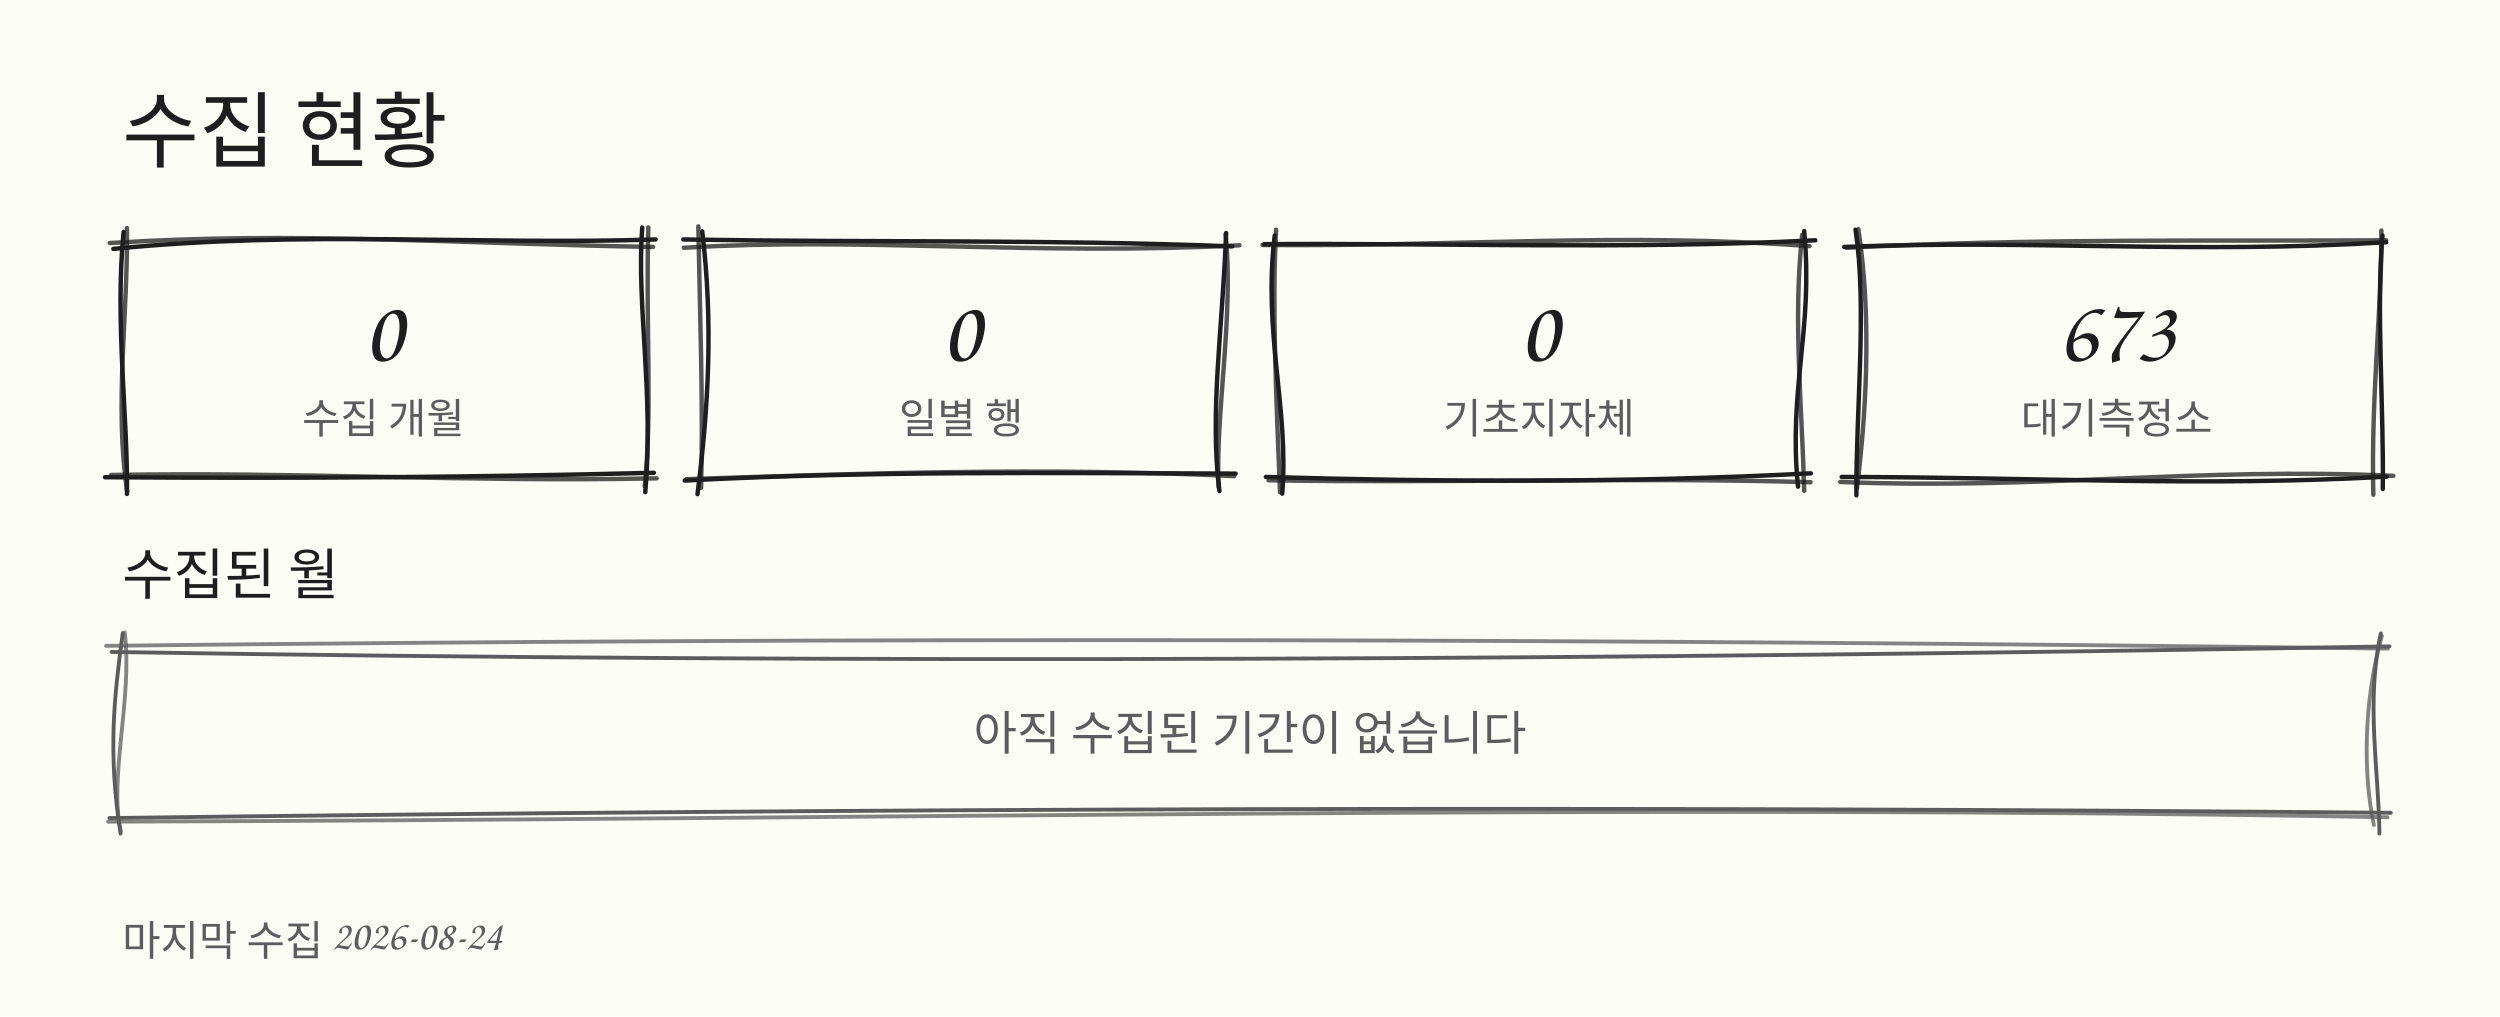
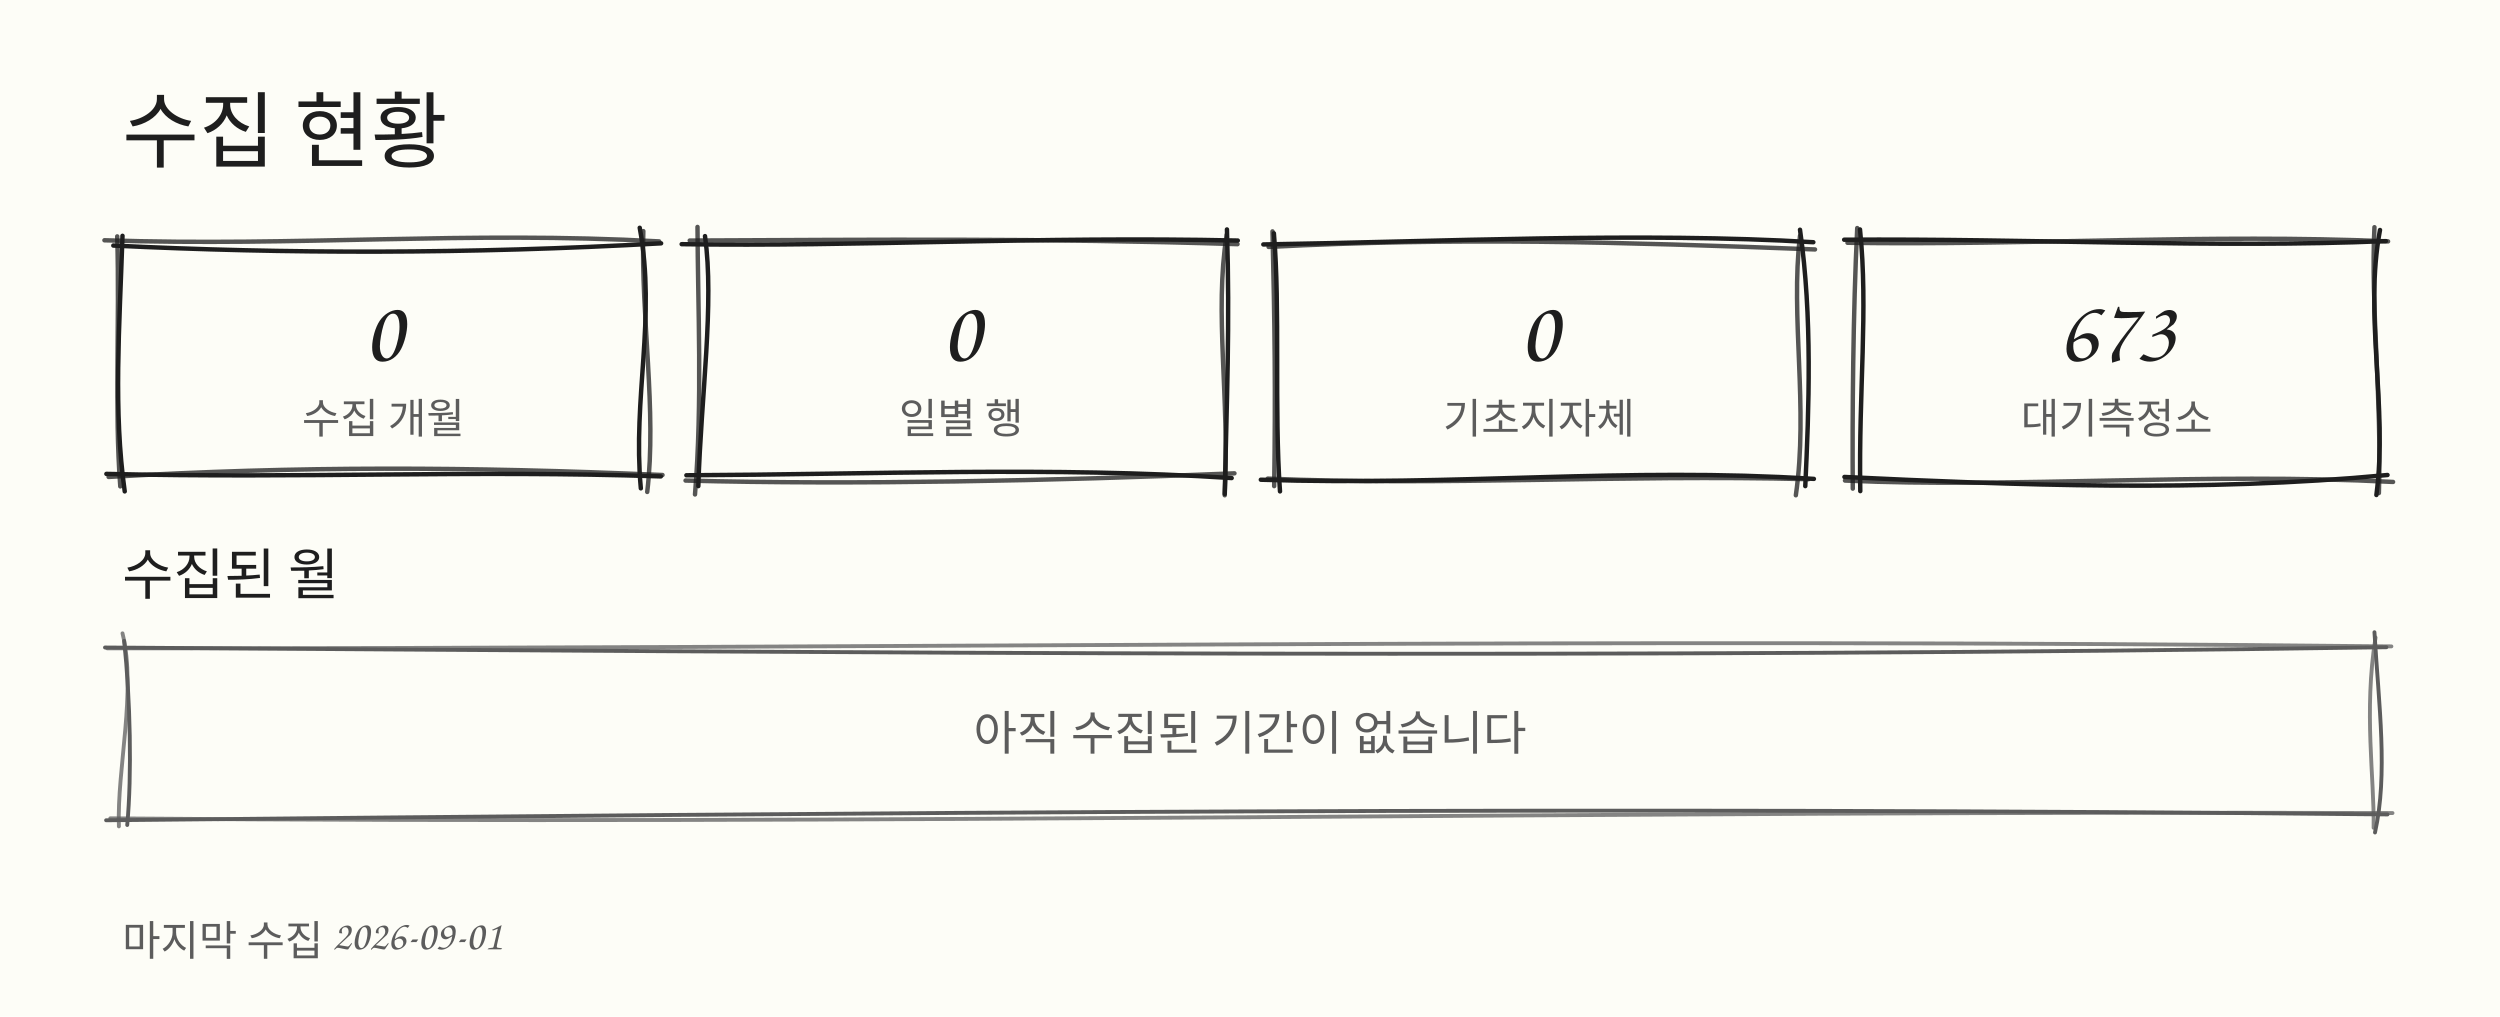
<svg xmlns="http://www.w3.org/2000/svg" width="900" height="366" viewBox="0 0 900 366" role="img" aria-label="수집 현황: 기간 0개, 일별 행 0, 기초지자체 0, 대기측정소 673">
  <rect x="0" y="0" width="900" height="366" fill="#fdfdf7" />
  <text x="44" y="58" font-family="Comic Sans MS, Chalkboard SE, Segoe Print, Bradley Hand, cursive" font-size="30" fill="#1e1e1e" text-anchor="start">수집 현황</text>
  <text x="856" y="58" font-family="Comic Sans MS, Chalkboard SE, Segoe Print, Bradley Hand, cursive" font-size="16" fill="#5c5c5c" text-anchor="end" />
-   <path d="M40.8 89.6 C108.7 82.8 173.9 88.3 236 86.2" fill="none" stroke="#1e1e1e" stroke-width="1.6" stroke-opacity="1" stroke-linecap="round" />
-   <path d="M39.5 87.5 C106 83.2 166.8 87.8 235.1 88.9" fill="none" stroke="#1e1e1e" stroke-width="1.6" stroke-opacity="0.75" stroke-linecap="round" />
-   <path d="M231.2 81.9 C229.1 109.7 235.4 141.5 232.3 177.2" fill="none" stroke="#1e1e1e" stroke-width="1.6" stroke-opacity="1" stroke-linecap="round" />
-   <path d="M233.4 81.9 C232.4 117.6 234.9 147.3 232.1 175.1" fill="none" stroke="#1e1e1e" stroke-width="1.6" stroke-opacity="0.75" stroke-linecap="round" />
-   <path d="M235.4 170.2 C172.1 171.8 108.6 172.3 37.8 171.8" fill="none" stroke="#1e1e1e" stroke-width="1.6" stroke-opacity="1" stroke-linecap="round" />
-   <path d="M236.4 172.2 C168.6 173.6 106.4 169.8 40 171" fill="none" stroke="#1e1e1e" stroke-width="1.6" stroke-opacity="0.75" stroke-linecap="round" />
-   <path d="M45.7 177.8 C46.1 150.9 41.3 115.7 44.5 83.5" fill="none" stroke="#1e1e1e" stroke-width="1.6" stroke-opacity="1" stroke-linecap="round" />
-   <path d="M45.8 177 C41.1 145.7 46.1 113.2 45.7 82.1" fill="none" stroke="#1e1e1e" stroke-width="1.6" stroke-opacity="0.75" stroke-linecap="round" />
+   <path d="M40.8 88.4 C102.3 91.4 168.6 91.5 238 87.6" fill="none" stroke="#1e1e1e" stroke-width="1.6" stroke-opacity="1" stroke-linecap="round" />
+   <path d="M37.6 86.5 C107.4 88.8 168 83.1 237.3 86.9" fill="none" stroke="#1e1e1e" stroke-width="1.6" stroke-opacity="0.75" stroke-linecap="round" />
+   <path d="M230.3 82 C236.3 114.4 227.7 143.4 230.7 175.8" fill="none" stroke="#1e1e1e" stroke-width="1.6" stroke-opacity="1" stroke-linecap="round" />
+   <path d="M231.6 83.2 C230.7 114.3 236.5 148 233 177.1" fill="none" stroke="#1e1e1e" stroke-width="1.6" stroke-opacity="0.75" stroke-linecap="round" />
+   <path d="M237.9 171.5 C169.2 169.2 109.2 172.3 38.3 170.6" fill="none" stroke="#1e1e1e" stroke-width="1.6" stroke-opacity="1" stroke-linecap="round" />
+   <path d="M238.5 171 C169 168 107.4 167.7 39.1 171.7" fill="none" stroke="#1e1e1e" stroke-width="1.6" stroke-opacity="0.75" stroke-linecap="round" />
+   <path d="M44.9 176.9 C40.8 147.7 43 118.4 44.1 84.9" fill="none" stroke="#1e1e1e" stroke-width="1.6" stroke-opacity="1" stroke-linecap="round" />
+   <path d="M43.3 175.1 C41.2 147.7 43.1 116.3 42.2 85.1" fill="none" stroke="#1e1e1e" stroke-width="1.6" stroke-opacity="0.75" stroke-linecap="round" />
  <text x="138" y="130" font-family="Comic Sans MS, Chalkboard SE, Segoe Print, Bradley Hand, cursive" font-size="32" fill="#1e1e1e" text-anchor="middle">0</text>
  <text x="138" y="156" font-family="Comic Sans MS, Chalkboard SE, Segoe Print, Bradley Hand, cursive" font-size="15" fill="#5c5c5c" text-anchor="middle">수집 개월</text>
-   <path d="M246 86.2 C316.1 87.4 375.7 86.1 443.6 88.7" fill="none" stroke="#1e1e1e" stroke-width="1.6" stroke-opacity="1" stroke-linecap="round" />
-   <path d="M246.2 89.2 C308.7 85.3 374 92.1 446.2 88.3" fill="none" stroke="#1e1e1e" stroke-width="1.6" stroke-opacity="0.75" stroke-linecap="round" />
-   <path d="M441.4 83.9 C440.1 119 435.4 148.6 439 176.8" fill="none" stroke="#1e1e1e" stroke-width="1.6" stroke-opacity="1" stroke-linecap="round" />
-   <path d="M441.2 84.3 C444.3 112.9 437.4 149.9 438.7 175.4" fill="none" stroke="#1e1e1e" stroke-width="1.6" stroke-opacity="0.75" stroke-linecap="round" />
-   <path d="M444.8 170.5 C376.9 170.3 313.4 169.5 246.5 173" fill="none" stroke="#1e1e1e" stroke-width="1.6" stroke-opacity="1" stroke-linecap="round" />
-   <path d="M444.3 171.4 C375.9 168.1 308 170.5 247.1 172.5" fill="none" stroke="#1e1e1e" stroke-width="1.6" stroke-opacity="0.75" stroke-linecap="round" />
-   <path d="M251.1 177.9 C255.2 145.4 256.7 115.7 252.8 83.3" fill="none" stroke="#1e1e1e" stroke-width="1.6" stroke-opacity="1" stroke-linecap="round" />
-   <path d="M252.4 175.6 C253.2 145.4 251.9 110.8 251.4 81.5" fill="none" stroke="#1e1e1e" stroke-width="1.6" stroke-opacity="0.75" stroke-linecap="round" />
+   <path d="M245.4 87.9 C307.6 88.9 374.4 85 445.6 86.6" fill="none" stroke="#1e1e1e" stroke-width="1.6" stroke-opacity="1" stroke-linecap="round" />
+   <path d="M248.3 86.6 C315.4 86.3 374.9 85.7 445.5 87.9" fill="none" stroke="#1e1e1e" stroke-width="1.6" stroke-opacity="0.75" stroke-linecap="round" />
+   <path d="M441.7 82.6 C442.8 116.6 441.6 144.8 440.9 177.8" fill="none" stroke="#1e1e1e" stroke-width="1.6" stroke-opacity="1" stroke-linecap="round" />
+   <path d="M441.6 84.5 C437.1 113 442.7 142.5 440.9 178.3" fill="none" stroke="#1e1e1e" stroke-width="1.6" stroke-opacity="0.75" stroke-linecap="round" />
+   <path d="M443.4 172.1 C378.3 167.9 314.9 170.8 247.1 171.1" fill="none" stroke="#1e1e1e" stroke-width="1.6" stroke-opacity="1" stroke-linecap="round" />
+   <path d="M444.4 170.4 C378.6 173.1 307.8 174.6 246.8 173" fill="none" stroke="#1e1e1e" stroke-width="1.6" stroke-opacity="0.75" stroke-linecap="round" />
+   <path d="M251.4 175 C252.4 142.5 257.2 109.1 253.8 85" fill="none" stroke="#1e1e1e" stroke-width="1.6" stroke-opacity="1" stroke-linecap="round" />
+   <path d="M250.2 178 C252.9 144.6 251.2 110.1 251.1 81.7" fill="none" stroke="#1e1e1e" stroke-width="1.6" stroke-opacity="0.75" stroke-linecap="round" />
  <text x="346" y="130" font-family="Comic Sans MS, Chalkboard SE, Segoe Print, Bradley Hand, cursive" font-size="32" fill="#1e1e1e" text-anchor="middle">0</text>
  <text x="346" y="156" font-family="Comic Sans MS, Chalkboard SE, Segoe Print, Bradley Hand, cursive" font-size="15" fill="#5c5c5c" text-anchor="middle">일별 행</text>
-   <path d="M455.1 87.9 C519.1 87.4 585.9 89.9 653.5 86.5" fill="none" stroke="#1e1e1e" stroke-width="1.6" stroke-opacity="1" stroke-linecap="round" />
-   <path d="M454.5 88.2 C525.8 88.8 583.6 83.6 651.4 88.6" fill="none" stroke="#1e1e1e" stroke-width="1.6" stroke-opacity="0.75" stroke-linecap="round" />
-   <path d="M649.5 83.2 C652.9 118.6 643.7 140.3 647.3 175.2" fill="none" stroke="#1e1e1e" stroke-width="1.6" stroke-opacity="1" stroke-linecap="round" />
-   <path d="M648.8 84.5 C645.4 115 648.8 147 649.5 176.7" fill="none" stroke="#1e1e1e" stroke-width="1.6" stroke-opacity="0.75" stroke-linecap="round" />
-   <path d="M651.9 170.4 C585.4 173.9 518.7 173.5 455.7 171.7" fill="none" stroke="#1e1e1e" stroke-width="1.6" stroke-opacity="1" stroke-linecap="round" />
-   <path d="M651.8 173.6 C587 171.7 519.9 174 456.7 172.9" fill="none" stroke="#1e1e1e" stroke-width="1.6" stroke-opacity="0.75" stroke-linecap="round" />
-   <path d="M461.6 177.7 C464.1 147.1 454.6 119.7 458.9 84.8" fill="none" stroke="#1e1e1e" stroke-width="1.6" stroke-opacity="1" stroke-linecap="round" />
-   <path d="M460.8 177.2 C459.4 141.5 457.9 109.7 459.4 82.7" fill="none" stroke="#1e1e1e" stroke-width="1.6" stroke-opacity="0.75" stroke-linecap="round" />
+   <path d="M454.8 88 C517.8 87 591.8 83.5 652.8 87.2" fill="none" stroke="#1e1e1e" stroke-width="1.6" stroke-opacity="1" stroke-linecap="round" />
+   <path d="M456.7 88.9 C523.9 85.4 582.8 87.1 653.4 89.8" fill="none" stroke="#1e1e1e" stroke-width="1.6" stroke-opacity="0.75" stroke-linecap="round" />
+   <path d="M648 82.7 C652.5 114 651.2 147.4 649.9 175" fill="none" stroke="#1e1e1e" stroke-width="1.6" stroke-opacity="1" stroke-linecap="round" />
+   <path d="M648 84.9 C644.5 114.1 651.1 146.6 646.5 178.3" fill="none" stroke="#1e1e1e" stroke-width="1.6" stroke-opacity="0.75" stroke-linecap="round" />
+   <path d="M653 172.4 C585.5 168.1 524 175 453.9 172.7" fill="none" stroke="#1e1e1e" stroke-width="1.6" stroke-opacity="1" stroke-linecap="round" />
+   <path d="M651.1 172.5 C583.1 170.8 518.8 175 456.4 172.3" fill="none" stroke="#1e1e1e" stroke-width="1.6" stroke-opacity="0.75" stroke-linecap="round" />
+   <path d="M460.8 176.9 C458.7 147.5 460.9 110.9 458.6 84" fill="none" stroke="#1e1e1e" stroke-width="1.6" stroke-opacity="1" stroke-linecap="round" />
+   <path d="M458.7 175 C459.2 141.2 458.9 116.9 458.1 83.3" fill="none" stroke="#1e1e1e" stroke-width="1.6" stroke-opacity="0.75" stroke-linecap="round" />
  <text x="554" y="130" font-family="Comic Sans MS, Chalkboard SE, Segoe Print, Bradley Hand, cursive" font-size="32" fill="#1e1e1e" text-anchor="middle">0</text>
  <text x="554" y="156" font-family="Comic Sans MS, Chalkboard SE, Segoe Print, Bradley Hand, cursive" font-size="15" fill="#5c5c5c" text-anchor="middle">기초지자체</text>
-   <path d="M663.9 88.9 C731.2 86.2 790.3 91.5 859 87.2" fill="none" stroke="#1e1e1e" stroke-width="1.6" stroke-opacity="1" stroke-linecap="round" />
-   <path d="M664.7 89.2 C733.1 85.7 799 86.9 859 86.5" fill="none" stroke="#1e1e1e" stroke-width="1.6" stroke-opacity="0.75" stroke-linecap="round" />
-   <path d="M857.7 84.8 C855.4 110.9 858.2 146.8 857.8 176" fill="none" stroke="#1e1e1e" stroke-width="1.6" stroke-opacity="1" stroke-linecap="round" />
-   <path d="M857.3 83 C857.6 109.7 853.5 141.9 854.4 178.1" fill="none" stroke="#1e1e1e" stroke-width="1.6" stroke-opacity="0.75" stroke-linecap="round" />
-   <path d="M859.2 171.6 C793 175.3 733.6 171.8 663 171.7" fill="none" stroke="#1e1e1e" stroke-width="1.6" stroke-opacity="1" stroke-linecap="round" />
-   <path d="M861.6 171.3 C791.4 168.1 733.3 176.4 662.5 173.5" fill="none" stroke="#1e1e1e" stroke-width="1.6" stroke-opacity="0.75" stroke-linecap="round" />
-   <path d="M668.3 178.3 C668.1 148.2 672.2 110.2 668 82.7" fill="none" stroke="#1e1e1e" stroke-width="1.6" stroke-opacity="1" stroke-linecap="round" />
-   <path d="M668.5 175.8 C672.8 140.8 673.1 109.6 669 82.5" fill="none" stroke="#1e1e1e" stroke-width="1.6" stroke-opacity="0.75" stroke-linecap="round" />
+   <path d="M663.9 86.3 C730 85.8 797.5 89.4 858.9 86.8" fill="none" stroke="#1e1e1e" stroke-width="1.6" stroke-opacity="1" stroke-linecap="round" />
+   <path d="M665.1 87.4 C729.5 88.4 796 84.1 859.7 86.9" fill="none" stroke="#1e1e1e" stroke-width="1.6" stroke-opacity="0.75" stroke-linecap="round" />
+   <path d="M856.8 82.8 C851 113.6 859.7 146.2 855.5 178.2" fill="none" stroke="#1e1e1e" stroke-width="1.6" stroke-opacity="1" stroke-linecap="round" />
+   <path d="M854.8 81.8 C853.4 109.5 857.5 143.5 856.4 177.5" fill="none" stroke="#1e1e1e" stroke-width="1.6" stroke-opacity="0.75" stroke-linecap="round" />
+   <path d="M859.5 171 C793.4 177.3 724.6 174.6 664 171.7" fill="none" stroke="#1e1e1e" stroke-width="1.6" stroke-opacity="1" stroke-linecap="round" />
+   <path d="M861.5 173.5 C793.9 170 724.8 175.8 664.2 173" fill="none" stroke="#1e1e1e" stroke-width="1.6" stroke-opacity="0.75" stroke-linecap="round" />
+   <path d="M669.7 176.8 C669.1 140.4 672.6 111.6 669.6 82.6" fill="none" stroke="#1e1e1e" stroke-width="1.6" stroke-opacity="1" stroke-linecap="round" />
+   <path d="M667 175.9 C666.8 150.3 667.1 112.3 668.6 82.1" fill="none" stroke="#1e1e1e" stroke-width="1.6" stroke-opacity="0.75" stroke-linecap="round" />
  <text x="762" y="130" font-family="Comic Sans MS, Chalkboard SE, Segoe Print, Bradley Hand, cursive" font-size="32" fill="#1e1e1e" text-anchor="middle">673</text>
  <text x="762" y="156" font-family="Comic Sans MS, Chalkboard SE, Segoe Print, Bradley Hand, cursive" font-size="15" fill="#5c5c5c" text-anchor="middle">대기측정소</text>
  <text x="44" y="214" font-family="Comic Sans MS, Chalkboard SE, Segoe Print, Bradley Hand, cursive" font-size="20" fill="#1e1e1e" text-anchor="start">수집된 월</text>
-   <path d="M40.2 234.7 C308.5 239.1 588.5 237.5 860.2 232.7" fill="none" stroke="#5c5c5c" stroke-width="1.4" stroke-opacity="1" stroke-linecap="round" />
-   <path d="M38.2 232.5 C313.3 229.3 586.8 230 859.6 233.5" fill="none" stroke="#5c5c5c" stroke-width="1.4" stroke-opacity="0.75" stroke-linecap="round" />
-   <path d="M857.1 228 C851.7 252.9 856.3 276.6 856.6 300.1" fill="none" stroke="#5c5c5c" stroke-width="1.4" stroke-opacity="1" stroke-linecap="round" />
-   <path d="M857.5 228.9 C850.7 253 850.8 279.2 854.6 297" fill="none" stroke="#5c5c5c" stroke-width="1.4" stroke-opacity="0.75" stroke-linecap="round" />
-   <path d="M860.7 292.6 C585.1 290.2 315.2 290.9 39.4 294.5" fill="none" stroke="#5c5c5c" stroke-width="1.4" stroke-opacity="1" stroke-linecap="round" />
-   <path d="M859.5 294.2 C588.3 289.4 317.3 295 38.9 295.8" fill="none" stroke="#5c5c5c" stroke-width="1.4" stroke-opacity="0.75" stroke-linecap="round" />
-   <path d="M43.4 300.1 C38.8 270.8 41.1 250.8 44.2 227.9" fill="none" stroke="#5c5c5c" stroke-width="1.4" stroke-opacity="1" stroke-linecap="round" />
-   <path d="M43.5 299.1 C39.1 280.5 47.8 251 44.9 227.7" fill="none" stroke="#5c5c5c" stroke-width="1.4" stroke-opacity="0.75" stroke-linecap="round" />
+   <path d="M37.8 233.1 C310.7 235 587.9 237.1 859.1 233" fill="none" stroke="#5c5c5c" stroke-width="1.4" stroke-opacity="1" stroke-linecap="round" />
+   <path d="M38.6 233.4 C316 233.5 582 229.7 860.9 232.7" fill="none" stroke="#5c5c5c" stroke-width="1.4" stroke-opacity="0.75" stroke-linecap="round" />
+   <path d="M854.8 227.6 C856.4 254.2 859.7 278.6 855 299.7" fill="none" stroke="#5c5c5c" stroke-width="1.4" stroke-opacity="1" stroke-linecap="round" />
+   <path d="M855.2 229.5 C850.9 256.4 854.8 279.7 854.5 298" fill="none" stroke="#5c5c5c" stroke-width="1.4" stroke-opacity="0.75" stroke-linecap="round" />
+   <path d="M859.5 293.2 C585.2 290.3 309.4 292.5 38.2 295.3" fill="none" stroke="#5c5c5c" stroke-width="1.4" stroke-opacity="1" stroke-linecap="round" />
+   <path d="M861.3 292.7 C583.5 291.8 312.2 297 39.7 294.6" fill="none" stroke="#5c5c5c" stroke-width="1.4" stroke-opacity="0.75" stroke-linecap="round" />
+   <path d="M45.8 297 C47.5 278.9 46.9 251.6 44.7 230.7" fill="none" stroke="#5c5c5c" stroke-width="1.4" stroke-opacity="1" stroke-linecap="round" />
+   <path d="M42.8 297.5 C42.1 276.7 49.2 248.7 44.1 228" fill="none" stroke="#5c5c5c" stroke-width="1.4" stroke-opacity="0.75" stroke-linecap="round" />
  <text x="450" y="270" font-family="Comic Sans MS, Chalkboard SE, Segoe Print, Bradley Hand, cursive" font-size="17" fill="#5c5c5c" text-anchor="middle">아직 수집된 기간이 없습니다</text>
-   <text x="44" y="344" font-family="Comic Sans MS, Chalkboard SE, Segoe Print, Bradley Hand, cursive" font-size="15" fill="#5c5c5c" text-anchor="start">마지막 수집 2026-08-24</text>
+   <text x="44" y="344" font-family="Comic Sans MS, Chalkboard SE, Segoe Print, Bradley Hand, cursive" font-size="15" fill="#5c5c5c" text-anchor="start">마지막 수집 2026-09-01</text>
</svg>
